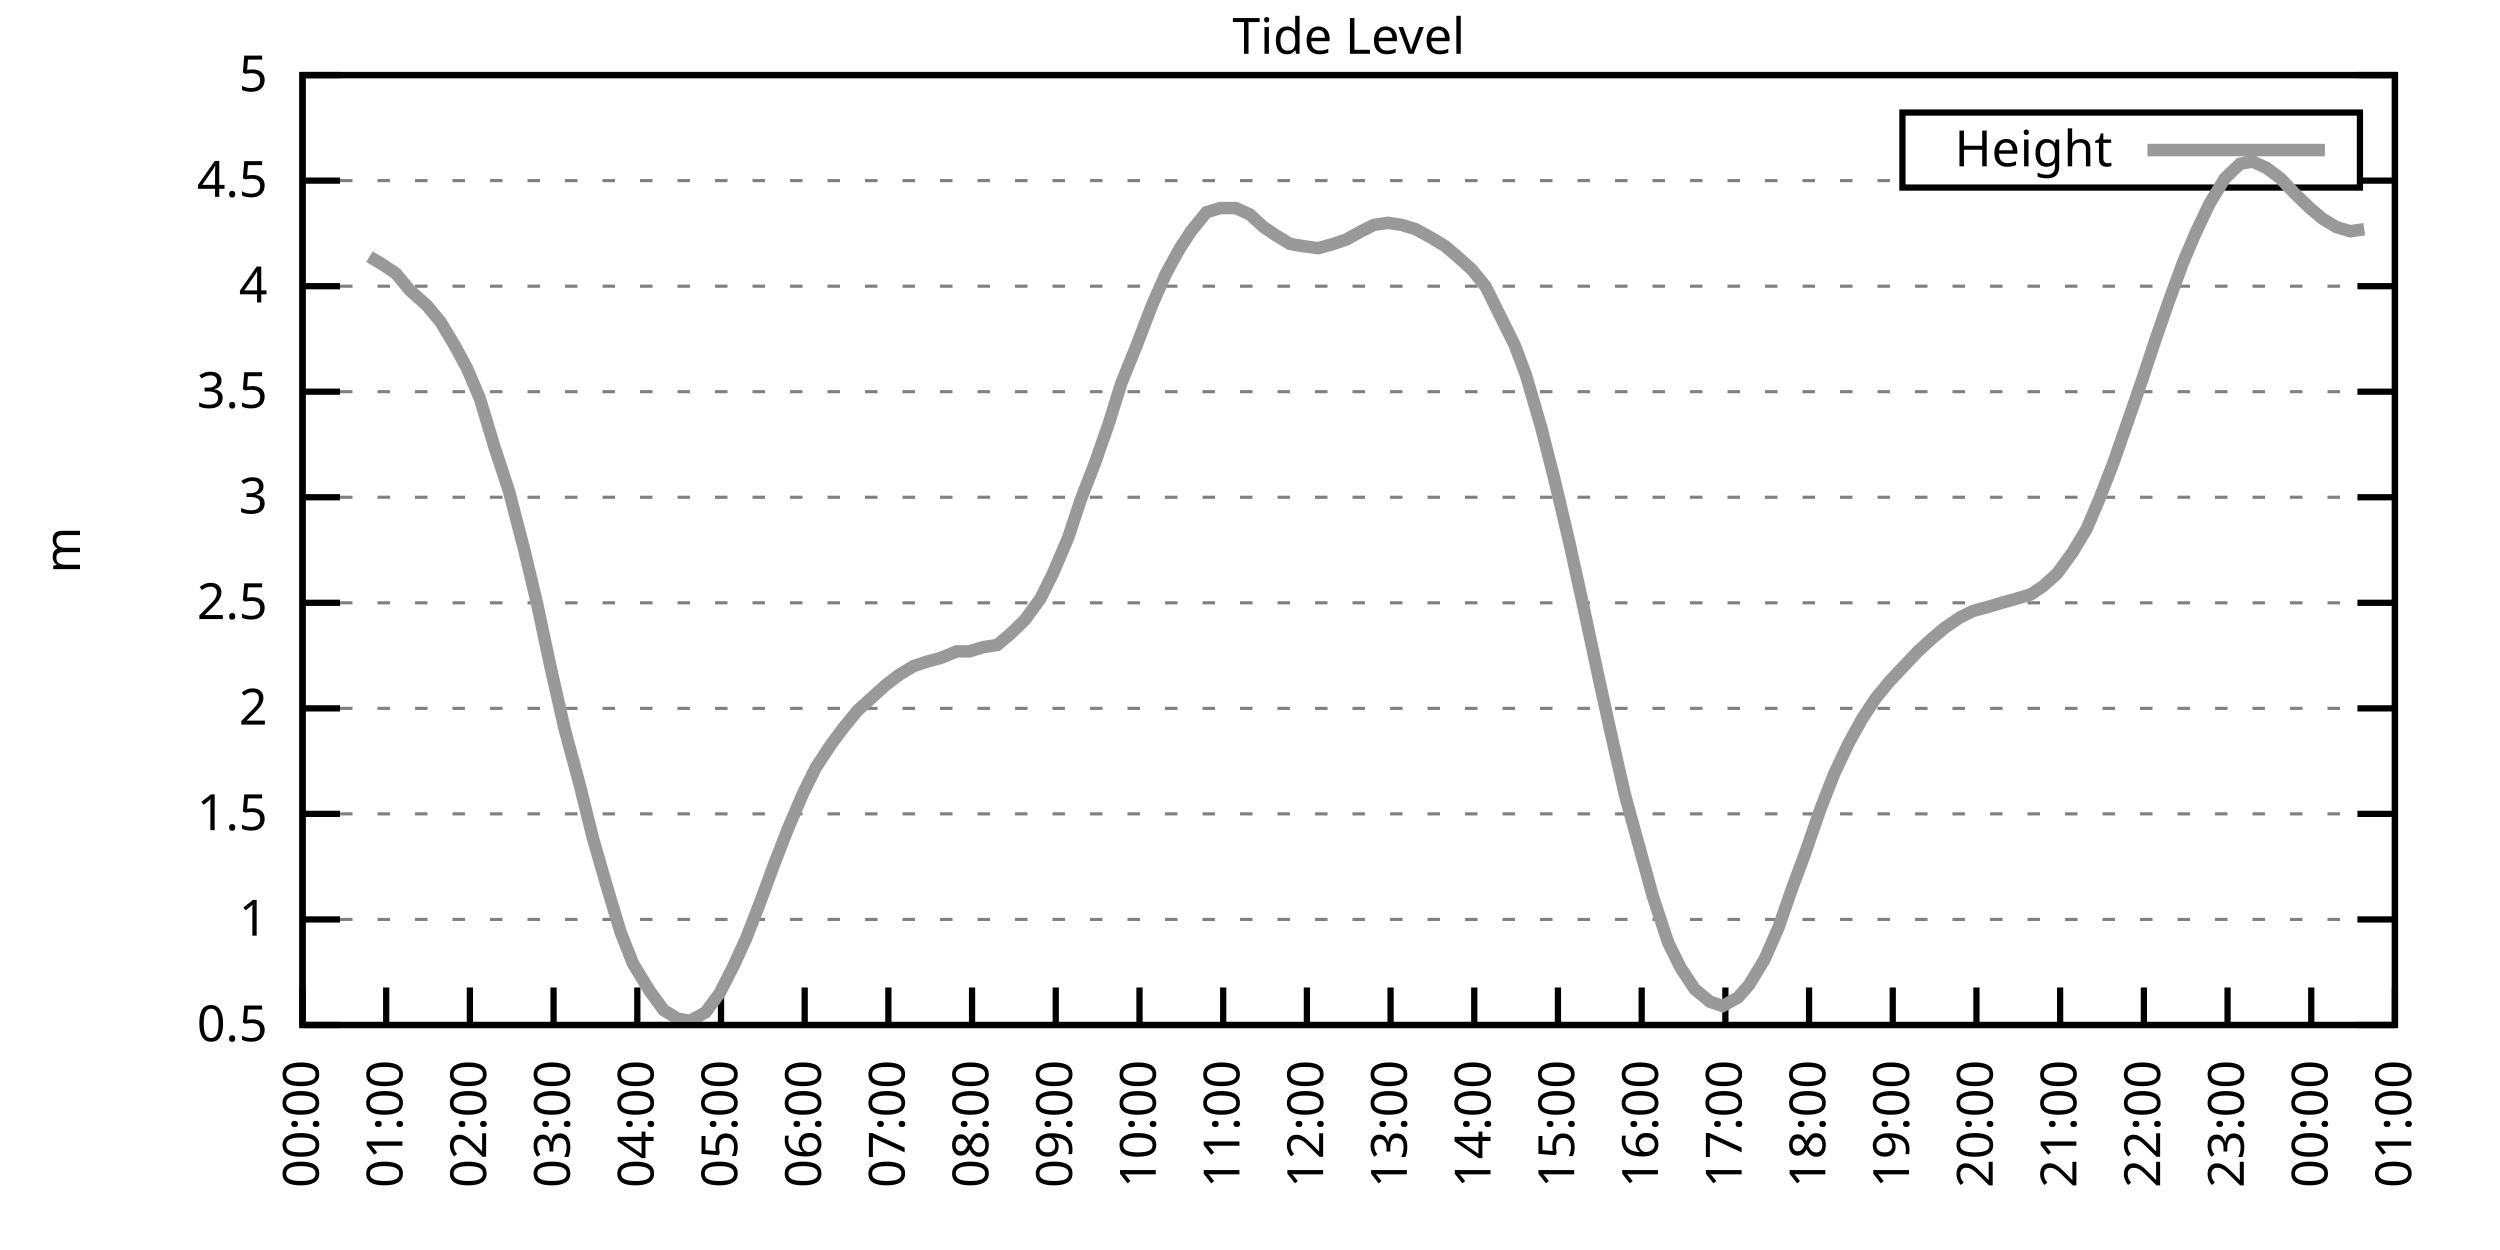
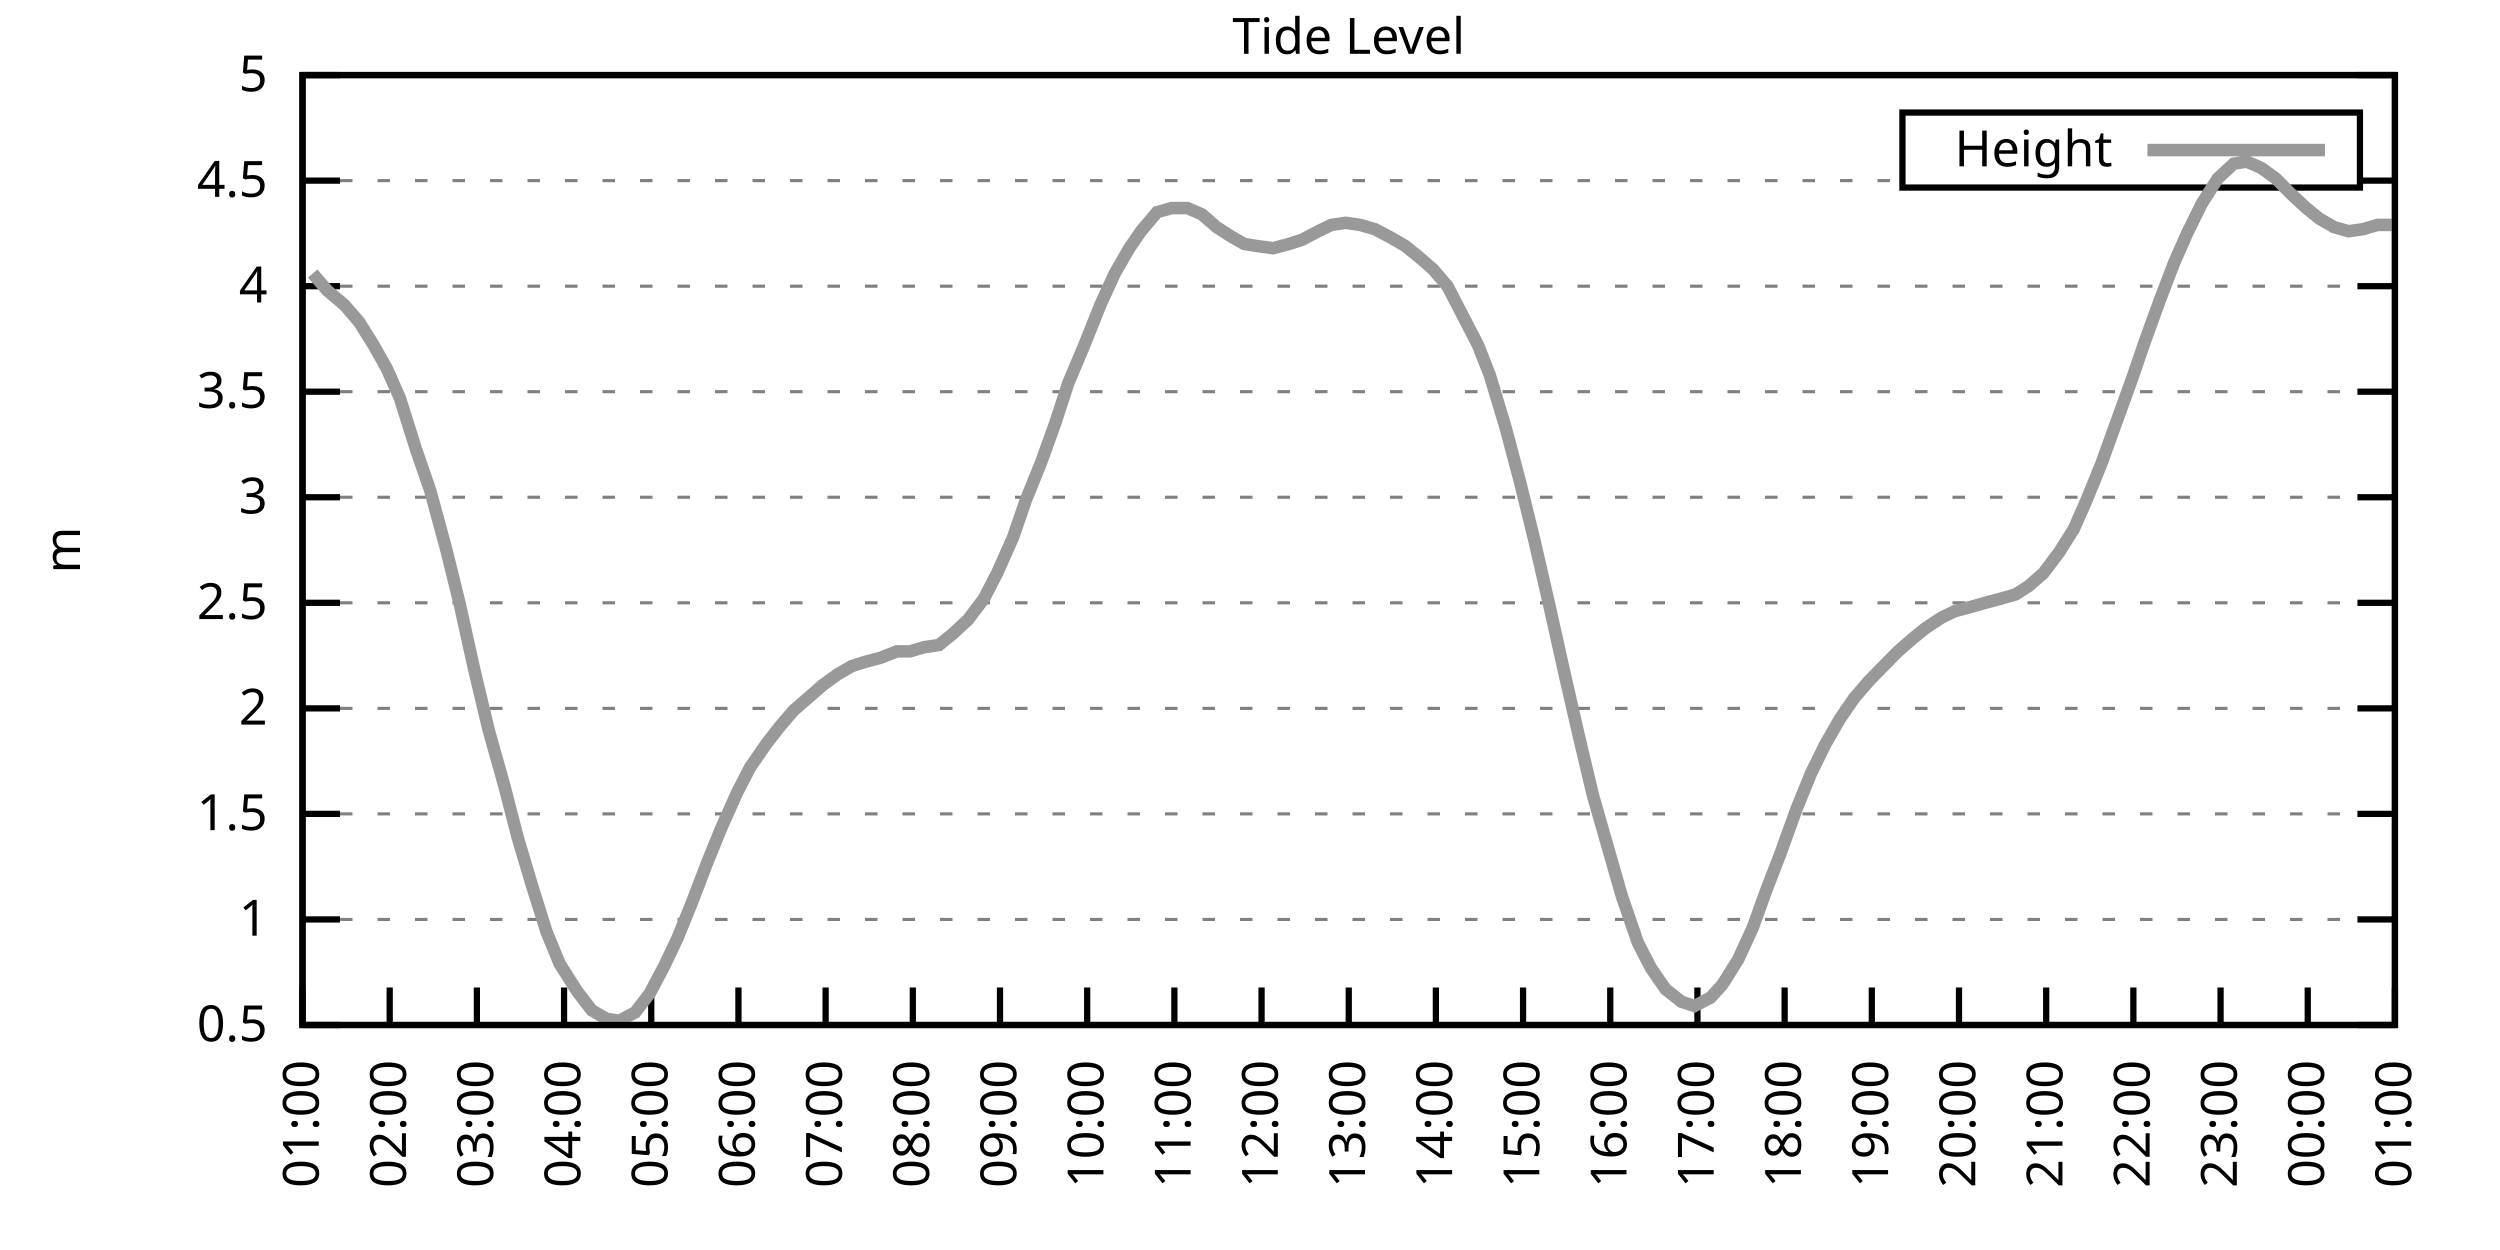
<svg xmlns="http://www.w3.org/2000/svg" xmlns:xlink="http://www.w3.org/1999/xlink" width="400" height="200" viewBox="0 0 400 200">
  <g id="gnuplot_canvas">
    <rect x="0" y="0" width="400" height="200" fill="none" />
    <defs>
      <circle id="gpDot" r="0.5" stroke-width="0.5" stroke="currentColor" />
      <path id="gpPt0" stroke-width="0.333" stroke="currentColor" d="M-1,0 h2 M0,-1 v2" />
      <path id="gpPt1" stroke-width="0.333" stroke="currentColor" d="M-1,-1 L1,1 M1,-1 L-1,1" />
      <path id="gpPt2" stroke-width="0.333" stroke="currentColor" d="M-1,0 L1,0 M0,-1 L0,1 M-1,-1 L1,1 M-1,1 L1,-1" />
      <rect id="gpPt3" stroke-width="0.333" stroke="currentColor" x="-1" y="-1" width="2" height="2" />
      <rect id="gpPt4" stroke-width="0.333" stroke="currentColor" fill="currentColor" x="-1" y="-1" width="2" height="2" />
      <circle id="gpPt5" stroke-width="0.333" stroke="currentColor" cx="0" cy="0" r="1" />
      <use xlink:href="#gpPt5" id="gpPt6" fill="currentColor" stroke="none" />
      <path id="gpPt7" stroke-width="0.333" stroke="currentColor" d="M0,-1.33 L-1.33,0.67 L1.33,0.67 z" />
      <use xlink:href="#gpPt7" id="gpPt8" fill="currentColor" stroke="none" />
      <use xlink:href="#gpPt7" id="gpPt9" stroke="currentColor" transform="rotate(180)" />
      <use xlink:href="#gpPt9" id="gpPt10" fill="currentColor" stroke="none" />
      <use xlink:href="#gpPt3" id="gpPt11" stroke="currentColor" transform="rotate(45)" />
      <use xlink:href="#gpPt11" id="gpPt12" fill="currentColor" stroke="none" />
      <path id="gpPt13" stroke-width="0.333" stroke="currentColor" d="M0,1.330 L1.265,0.411 L0.782,-1.067 L-0.782,-1.076 L-1.265,0.411 z" />
      <use xlink:href="#gpPt13" id="gpPt14" fill="currentColor" stroke="none" />
      <filter id="textbox" filterUnits="objectBoundingBox" x="0" y="0" height="1" width="1">
        <feFlood flood-color="white" flood-opacity="1" result="bgnd" />
        <feComposite in="SourceGraphic" in2="bgnd" operator="atop" />
      </filter>
      <filter id="greybox" filterUnits="objectBoundingBox" x="0" y="0" height="1" width="1">
        <feFlood flood-color="lightgrey" flood-opacity="1" result="grey" />
        <feComposite in="SourceGraphic" in2="grey" operator="atop" />
      </filter>
    </defs>
    <g fill="none" color="white" stroke="currentColor" stroke-width="1.00" stroke-linecap="butt" stroke-linejoin="miter">
</g>
    <g fill="none" color="black" stroke="currentColor" stroke-width="1.00" stroke-linecap="butt" stroke-linejoin="miter">
      <g stroke="none" shape-rendering="crispEdges">
        <polygon fill="rgb(255, 255, 255)" points="48.40,164.00 383.18,164.00 383.18,12.02 48.40,12.02 " />
      </g>
    </g>
    <g fill="none" color="black" stroke="currentColor" stroke-width="1.00" stroke-linecap="butt" stroke-linejoin="miter">
</g>
    <g fill="none" color="black" stroke="black" stroke-width="0.50" stroke-linecap="butt" stroke-linejoin="miter">
</g>
    <g fill="none" color="gray" stroke="currentColor" stroke-width="0.50" stroke-linecap="butt" stroke-linejoin="miter">
      <path stroke="gray" stroke-dasharray="2,4" class="gridline" d="M48.40,164.00 L383.19,164.00  " />
    </g>
    <g fill="none" color="gray" stroke="gray" stroke-width="1.00" stroke-linecap="butt" stroke-linejoin="miter">
</g>
    <g fill="none" color="black" stroke="currentColor" stroke-width="1.00" stroke-linecap="butt" stroke-linejoin="miter">
      <path stroke="black" d="M48.40,164.00 L54.40,164.00 M383.19,164.00 L377.19,164.00  " />
      <g transform="translate(42.80,166.60)" stroke="none" fill="black" font-family="Sans" font-size="8.00" text-anchor="end">
        <text>
          <tspan font-family="Sans"> 0.5</tspan>
        </text>
      </g>
    </g>
    <g fill="none" color="black" stroke="currentColor" stroke-width="1.00" stroke-linecap="butt" stroke-linejoin="miter">
</g>
    <g fill="none" color="black" stroke="black" stroke-width="0.50" stroke-linecap="butt" stroke-linejoin="miter">
</g>
    <g fill="none" color="gray" stroke="currentColor" stroke-width="0.50" stroke-linecap="butt" stroke-linejoin="miter">
      <path stroke="gray" stroke-dasharray="2,4" class="gridline" d="M48.40,147.11 L383.19,147.11  " />
    </g>
    <g fill="none" color="gray" stroke="gray" stroke-width="1.00" stroke-linecap="butt" stroke-linejoin="miter">
</g>
    <g fill="none" color="black" stroke="currentColor" stroke-width="1.00" stroke-linecap="butt" stroke-linejoin="miter">
      <path stroke="black" d="M48.40,147.11 L54.40,147.11 M383.19,147.11 L377.19,147.11  " />
      <g transform="translate(42.80,149.71)" stroke="none" fill="black" font-family="Sans" font-size="8.00" text-anchor="end">
        <text>
          <tspan font-family="Sans"> 1</tspan>
        </text>
      </g>
    </g>
    <g fill="none" color="black" stroke="currentColor" stroke-width="1.00" stroke-linecap="butt" stroke-linejoin="miter">
</g>
    <g fill="none" color="black" stroke="black" stroke-width="0.50" stroke-linecap="butt" stroke-linejoin="miter">
</g>
    <g fill="none" color="gray" stroke="currentColor" stroke-width="0.50" stroke-linecap="butt" stroke-linejoin="miter">
      <path stroke="gray" stroke-dasharray="2,4" class="gridline" d="M48.40,130.22 L383.19,130.22  " />
    </g>
    <g fill="none" color="gray" stroke="gray" stroke-width="1.00" stroke-linecap="butt" stroke-linejoin="miter">
</g>
    <g fill="none" color="black" stroke="currentColor" stroke-width="1.00" stroke-linecap="butt" stroke-linejoin="miter">
      <path stroke="black" d="M48.40,130.22 L54.40,130.22 M383.19,130.22 L377.19,130.22  " />
      <g transform="translate(42.80,132.82)" stroke="none" fill="black" font-family="Sans" font-size="8.00" text-anchor="end">
        <text>
          <tspan font-family="Sans"> 1.5</tspan>
        </text>
      </g>
    </g>
    <g fill="none" color="black" stroke="currentColor" stroke-width="1.00" stroke-linecap="butt" stroke-linejoin="miter">
</g>
    <g fill="none" color="black" stroke="black" stroke-width="0.50" stroke-linecap="butt" stroke-linejoin="miter">
</g>
    <g fill="none" color="gray" stroke="currentColor" stroke-width="0.50" stroke-linecap="butt" stroke-linejoin="miter">
      <path stroke="gray" stroke-dasharray="2,4" class="gridline" d="M48.40,113.34 L383.19,113.34  " />
    </g>
    <g fill="none" color="gray" stroke="gray" stroke-width="1.00" stroke-linecap="butt" stroke-linejoin="miter">
</g>
    <g fill="none" color="black" stroke="currentColor" stroke-width="1.00" stroke-linecap="butt" stroke-linejoin="miter">
      <path stroke="black" d="M48.40,113.34 L54.40,113.34 M383.19,113.34 L377.19,113.34  " />
      <g transform="translate(42.80,115.94)" stroke="none" fill="black" font-family="Sans" font-size="8.00" text-anchor="end">
        <text>
          <tspan font-family="Sans"> 2</tspan>
        </text>
      </g>
    </g>
    <g fill="none" color="black" stroke="currentColor" stroke-width="1.00" stroke-linecap="butt" stroke-linejoin="miter">
</g>
    <g fill="none" color="black" stroke="black" stroke-width="0.50" stroke-linecap="butt" stroke-linejoin="miter">
</g>
    <g fill="none" color="gray" stroke="currentColor" stroke-width="0.50" stroke-linecap="butt" stroke-linejoin="miter">
      <path stroke="gray" stroke-dasharray="2,4" class="gridline" d="M48.40,96.45 L383.19,96.45  " />
    </g>
    <g fill="none" color="gray" stroke="gray" stroke-width="1.00" stroke-linecap="butt" stroke-linejoin="miter">
</g>
    <g fill="none" color="black" stroke="currentColor" stroke-width="1.00" stroke-linecap="butt" stroke-linejoin="miter">
      <path stroke="black" d="M48.40,96.45 L54.40,96.45 M383.19,96.45 L377.19,96.45  " />
      <g transform="translate(42.80,99.05)" stroke="none" fill="black" font-family="Sans" font-size="8.00" text-anchor="end">
        <text>
          <tspan font-family="Sans"> 2.5</tspan>
        </text>
      </g>
    </g>
    <g fill="none" color="black" stroke="currentColor" stroke-width="1.00" stroke-linecap="butt" stroke-linejoin="miter">
</g>
    <g fill="none" color="black" stroke="black" stroke-width="0.50" stroke-linecap="butt" stroke-linejoin="miter">
</g>
    <g fill="none" color="gray" stroke="currentColor" stroke-width="0.50" stroke-linecap="butt" stroke-linejoin="miter">
      <path stroke="gray" stroke-dasharray="2,4" class="gridline" d="M48.40,79.56 L383.19,79.56  " />
    </g>
    <g fill="none" color="gray" stroke="gray" stroke-width="1.00" stroke-linecap="butt" stroke-linejoin="miter">
</g>
    <g fill="none" color="black" stroke="currentColor" stroke-width="1.00" stroke-linecap="butt" stroke-linejoin="miter">
      <path stroke="black" d="M48.40,79.56 L54.40,79.56 M383.19,79.56 L377.19,79.56  " />
      <g transform="translate(42.80,82.16)" stroke="none" fill="black" font-family="Sans" font-size="8.00" text-anchor="end">
        <text>
          <tspan font-family="Sans"> 3</tspan>
        </text>
      </g>
    </g>
    <g fill="none" color="black" stroke="currentColor" stroke-width="1.00" stroke-linecap="butt" stroke-linejoin="miter">
</g>
    <g fill="none" color="black" stroke="black" stroke-width="0.50" stroke-linecap="butt" stroke-linejoin="miter">
</g>
    <g fill="none" color="gray" stroke="currentColor" stroke-width="0.50" stroke-linecap="butt" stroke-linejoin="miter">
      <path stroke="gray" stroke-dasharray="2,4" class="gridline" d="M48.40,62.67 L383.19,62.67  " />
    </g>
    <g fill="none" color="gray" stroke="gray" stroke-width="1.00" stroke-linecap="butt" stroke-linejoin="miter">
</g>
    <g fill="none" color="black" stroke="currentColor" stroke-width="1.00" stroke-linecap="butt" stroke-linejoin="miter">
      <path stroke="black" d="M48.40,62.67 L54.40,62.67 M383.19,62.67 L377.19,62.67  " />
      <g transform="translate(42.80,65.27)" stroke="none" fill="black" font-family="Sans" font-size="8.00" text-anchor="end">
        <text>
          <tspan font-family="Sans"> 3.5</tspan>
        </text>
      </g>
    </g>
    <g fill="none" color="black" stroke="currentColor" stroke-width="1.00" stroke-linecap="butt" stroke-linejoin="miter">
</g>
    <g fill="none" color="black" stroke="black" stroke-width="0.50" stroke-linecap="butt" stroke-linejoin="miter">
</g>
    <g fill="none" color="gray" stroke="currentColor" stroke-width="0.50" stroke-linecap="butt" stroke-linejoin="miter">
      <path stroke="gray" stroke-dasharray="2,4" class="gridline" d="M48.40,45.79 L383.19,45.79  " />
    </g>
    <g fill="none" color="gray" stroke="gray" stroke-width="1.00" stroke-linecap="butt" stroke-linejoin="miter">
</g>
    <g fill="none" color="black" stroke="currentColor" stroke-width="1.00" stroke-linecap="butt" stroke-linejoin="miter">
      <path stroke="black" d="M48.40,45.79 L54.40,45.79 M383.19,45.79 L377.19,45.79  " />
      <g transform="translate(42.80,48.39)" stroke="none" fill="black" font-family="Sans" font-size="8.00" text-anchor="end">
        <text>
          <tspan font-family="Sans"> 4</tspan>
        </text>
      </g>
    </g>
    <g fill="none" color="black" stroke="currentColor" stroke-width="1.00" stroke-linecap="butt" stroke-linejoin="miter">
</g>
    <g fill="none" color="black" stroke="black" stroke-width="0.50" stroke-linecap="butt" stroke-linejoin="miter">
</g>
    <g fill="none" color="gray" stroke="currentColor" stroke-width="0.50" stroke-linecap="butt" stroke-linejoin="miter">
      <path stroke="gray" stroke-dasharray="2,4" class="gridline" d="M48.40,28.90 L304.39,28.90 M377.59,28.90 L383.19,28.90  " />
    </g>
    <g fill="none" color="gray" stroke="gray" stroke-width="1.00" stroke-linecap="butt" stroke-linejoin="miter">
</g>
    <g fill="none" color="black" stroke="currentColor" stroke-width="1.00" stroke-linecap="butt" stroke-linejoin="miter">
      <path stroke="black" d="M48.40,28.90 L54.40,28.90 M383.19,28.90 L377.19,28.90  " />
      <g transform="translate(42.80,31.50)" stroke="none" fill="black" font-family="Sans" font-size="8.00" text-anchor="end">
        <text>
          <tspan font-family="Sans"> 4.5</tspan>
        </text>
      </g>
    </g>
    <g fill="none" color="black" stroke="currentColor" stroke-width="1.00" stroke-linecap="butt" stroke-linejoin="miter">
</g>
    <g fill="none" color="black" stroke="black" stroke-width="0.50" stroke-linecap="butt" stroke-linejoin="miter">
</g>
    <g fill="none" color="gray" stroke="currentColor" stroke-width="0.50" stroke-linecap="butt" stroke-linejoin="miter">
      <path stroke="gray" stroke-dasharray="2,4" class="gridline" d="M48.40,12.01 L383.19,12.01  " />
    </g>
    <g fill="none" color="gray" stroke="gray" stroke-width="1.00" stroke-linecap="butt" stroke-linejoin="miter">
</g>
    <g fill="none" color="black" stroke="currentColor" stroke-width="1.00" stroke-linecap="butt" stroke-linejoin="miter">
      <path stroke="black" d="M48.40,12.01 L54.40,12.01 M383.19,12.01 L377.19,12.01  " />
      <g transform="translate(42.80,14.61)" stroke="none" fill="black" font-family="Sans" font-size="8.00" text-anchor="end">
        <text>
          <tspan font-family="Sans"> 5</tspan>
        </text>
      </g>
    </g>
    <g fill="none" color="black" stroke="currentColor" stroke-width="1.00" stroke-linecap="butt" stroke-linejoin="miter">
      <path stroke="black" d="M48.40,164.00 L48.40,158.00  " />
      <g transform="translate(51.00,169.60) rotate(270.00)" stroke="none" fill="black" font-family="Sans" font-size="8.00" text-anchor="end">
        <text>
-           <tspan font-family="Sans">00:00</tspan>
-         </text>
-       </g>
-     </g>
-     <g fill="none" color="black" stroke="currentColor" stroke-width="1.00" stroke-linecap="butt" stroke-linejoin="miter">
-       <path stroke="black" d="M61.79,164.00 L61.79,158.00  " />
-       <g transform="translate(64.39,169.60) rotate(270.00)" stroke="none" fill="black" font-family="Sans" font-size="8.00" text-anchor="end">
-         <text>
          <tspan font-family="Sans">01:00</tspan>
        </text>
      </g>
    </g>
    <g fill="none" color="black" stroke="currentColor" stroke-width="1.00" stroke-linecap="butt" stroke-linejoin="miter">
-       <path stroke="black" d="M75.18,164.00 L75.18,158.00  " />
-       <g transform="translate(77.78,169.60) rotate(270.00)" stroke="none" fill="black" font-family="Sans" font-size="8.00" text-anchor="end">
+       <path stroke="black" d="M62.35,164.00 L62.35,158.00  " />
+       <g transform="translate(64.95,169.60) rotate(270.00)" stroke="none" fill="black" font-family="Sans" font-size="8.00" text-anchor="end">
        <text>
          <tspan font-family="Sans">02:00</tspan>
        </text>
      </g>
    </g>
    <g fill="none" color="black" stroke="currentColor" stroke-width="1.00" stroke-linecap="butt" stroke-linejoin="miter">
-       <path stroke="black" d="M88.57,164.00 L88.57,158.00  " />
-       <g transform="translate(91.17,169.60) rotate(270.00)" stroke="none" fill="black" font-family="Sans" font-size="8.00" text-anchor="end">
+       <path stroke="black" d="M76.30,164.00 L76.30,158.00  " />
+       <g transform="translate(78.90,169.60) rotate(270.00)" stroke="none" fill="black" font-family="Sans" font-size="8.00" text-anchor="end">
        <text>
          <tspan font-family="Sans">03:00</tspan>
        </text>
      </g>
    </g>
    <g fill="none" color="black" stroke="currentColor" stroke-width="1.00" stroke-linecap="butt" stroke-linejoin="miter">
-       <path stroke="black" d="M101.97,164.00 L101.97,158.00  " />
-       <g transform="translate(104.57,169.60) rotate(270.00)" stroke="none" fill="black" font-family="Sans" font-size="8.00" text-anchor="end">
+       <path stroke="black" d="M90.25,164.00 L90.25,158.00  " />
+       <g transform="translate(92.85,169.60) rotate(270.00)" stroke="none" fill="black" font-family="Sans" font-size="8.00" text-anchor="end">
        <text>
          <tspan font-family="Sans">04:00</tspan>
        </text>
      </g>
    </g>
    <g fill="none" color="black" stroke="currentColor" stroke-width="1.00" stroke-linecap="butt" stroke-linejoin="miter">
-       <path stroke="black" d="M115.36,164.00 L115.36,158.00  " />
-       <g transform="translate(117.96,169.60) rotate(270.00)" stroke="none" fill="black" font-family="Sans" font-size="8.00" text-anchor="end">
+       <path stroke="black" d="M104.20,164.00 L104.20,158.00  " />
+       <g transform="translate(106.80,169.60) rotate(270.00)" stroke="none" fill="black" font-family="Sans" font-size="8.00" text-anchor="end">
        <text>
          <tspan font-family="Sans">05:00</tspan>
        </text>
      </g>
    </g>
    <g fill="none" color="black" stroke="currentColor" stroke-width="1.00" stroke-linecap="butt" stroke-linejoin="miter">
-       <path stroke="black" d="M128.75,164.00 L128.75,158.00  " />
-       <g transform="translate(131.35,169.60) rotate(270.00)" stroke="none" fill="black" font-family="Sans" font-size="8.00" text-anchor="end">
+       <path stroke="black" d="M118.15,164.00 L118.15,158.00  " />
+       <g transform="translate(120.75,169.60) rotate(270.00)" stroke="none" fill="black" font-family="Sans" font-size="8.00" text-anchor="end">
        <text>
          <tspan font-family="Sans">06:00</tspan>
        </text>
      </g>
    </g>
    <g fill="none" color="black" stroke="currentColor" stroke-width="1.00" stroke-linecap="butt" stroke-linejoin="miter">
-       <path stroke="black" d="M142.14,164.00 L142.14,158.00  " />
-       <g transform="translate(144.74,169.60) rotate(270.00)" stroke="none" fill="black" font-family="Sans" font-size="8.00" text-anchor="end">
+       <path stroke="black" d="M132.10,164.00 L132.10,158.00  " />
+       <g transform="translate(134.70,169.60) rotate(270.00)" stroke="none" fill="black" font-family="Sans" font-size="8.00" text-anchor="end">
        <text>
          <tspan font-family="Sans">07:00</tspan>
        </text>
      </g>
    </g>
    <g fill="none" color="black" stroke="currentColor" stroke-width="1.00" stroke-linecap="butt" stroke-linejoin="miter">
-       <path stroke="black" d="M155.53,164.00 L155.53,158.00  " />
-       <g transform="translate(158.13,169.60) rotate(270.00)" stroke="none" fill="black" font-family="Sans" font-size="8.00" text-anchor="end">
+       <path stroke="black" d="M146.05,164.00 L146.05,158.00  " />
+       <g transform="translate(148.65,169.60) rotate(270.00)" stroke="none" fill="black" font-family="Sans" font-size="8.00" text-anchor="end">
        <text>
          <tspan font-family="Sans">08:00</tspan>
        </text>
      </g>
    </g>
    <g fill="none" color="black" stroke="currentColor" stroke-width="1.00" stroke-linecap="butt" stroke-linejoin="miter">
-       <path stroke="black" d="M168.92,164.00 L168.92,158.00  " />
-       <g transform="translate(171.52,169.60) rotate(270.00)" stroke="none" fill="black" font-family="Sans" font-size="8.00" text-anchor="end">
+       <path stroke="black" d="M160.00,164.00 L160.00,158.00  " />
+       <g transform="translate(162.60,169.60) rotate(270.00)" stroke="none" fill="black" font-family="Sans" font-size="8.00" text-anchor="end">
        <text>
          <tspan font-family="Sans">09:00</tspan>
        </text>
      </g>
    </g>
    <g fill="none" color="black" stroke="currentColor" stroke-width="1.00" stroke-linecap="butt" stroke-linejoin="miter">
-       <path stroke="black" d="M182.32,164.00 L182.32,158.00  " />
-       <g transform="translate(184.92,169.60) rotate(270.00)" stroke="none" fill="black" font-family="Sans" font-size="8.00" text-anchor="end">
+       <path stroke="black" d="M173.95,164.00 L173.95,158.00  " />
+       <g transform="translate(176.55,169.60) rotate(270.00)" stroke="none" fill="black" font-family="Sans" font-size="8.00" text-anchor="end">
        <text>
          <tspan font-family="Sans">10:00</tspan>
        </text>
      </g>
    </g>
    <g fill="none" color="black" stroke="currentColor" stroke-width="1.00" stroke-linecap="butt" stroke-linejoin="miter">
-       <path stroke="black" d="M195.71,164.00 L195.71,158.00  " />
-       <g transform="translate(198.31,169.60) rotate(270.00)" stroke="none" fill="black" font-family="Sans" font-size="8.00" text-anchor="end">
+       <path stroke="black" d="M187.90,164.00 L187.90,158.00  " />
+       <g transform="translate(190.50,169.60) rotate(270.00)" stroke="none" fill="black" font-family="Sans" font-size="8.00" text-anchor="end">
        <text>
          <tspan font-family="Sans">11:00</tspan>
        </text>
      </g>
    </g>
    <g fill="none" color="black" stroke="currentColor" stroke-width="1.00" stroke-linecap="butt" stroke-linejoin="miter">
-       <path stroke="black" d="M209.10,164.00 L209.10,158.00  " />
-       <g transform="translate(211.70,169.60) rotate(270.00)" stroke="none" fill="black" font-family="Sans" font-size="8.00" text-anchor="end">
+       <path stroke="black" d="M201.85,164.00 L201.85,158.00  " />
+       <g transform="translate(204.45,169.60) rotate(270.00)" stroke="none" fill="black" font-family="Sans" font-size="8.00" text-anchor="end">
        <text>
          <tspan font-family="Sans">12:00</tspan>
        </text>
      </g>
    </g>
    <g fill="none" color="black" stroke="currentColor" stroke-width="1.00" stroke-linecap="butt" stroke-linejoin="miter">
-       <path stroke="black" d="M222.49,164.00 L222.49,158.00  " />
-       <g transform="translate(225.09,169.60) rotate(270.00)" stroke="none" fill="black" font-family="Sans" font-size="8.00" text-anchor="end">
+       <path stroke="black" d="M215.80,164.00 L215.80,158.00  " />
+       <g transform="translate(218.40,169.60) rotate(270.00)" stroke="none" fill="black" font-family="Sans" font-size="8.00" text-anchor="end">
        <text>
          <tspan font-family="Sans">13:00</tspan>
        </text>
      </g>
    </g>
    <g fill="none" color="black" stroke="currentColor" stroke-width="1.00" stroke-linecap="butt" stroke-linejoin="miter">
-       <path stroke="black" d="M235.88,164.00 L235.88,158.00  " />
-       <g transform="translate(238.48,169.60) rotate(270.00)" stroke="none" fill="black" font-family="Sans" font-size="8.00" text-anchor="end">
+       <path stroke="black" d="M229.74,164.00 L229.74,158.00  " />
+       <g transform="translate(232.34,169.60) rotate(270.00)" stroke="none" fill="black" font-family="Sans" font-size="8.00" text-anchor="end">
        <text>
          <tspan font-family="Sans">14:00</tspan>
        </text>
      </g>
    </g>
    <g fill="none" color="black" stroke="currentColor" stroke-width="1.00" stroke-linecap="butt" stroke-linejoin="miter">
-       <path stroke="black" d="M249.27,164.00 L249.27,158.00  " />
-       <g transform="translate(251.87,169.60) rotate(270.00)" stroke="none" fill="black" font-family="Sans" font-size="8.00" text-anchor="end">
+       <path stroke="black" d="M243.69,164.00 L243.69,158.00  " />
+       <g transform="translate(246.29,169.60) rotate(270.00)" stroke="none" fill="black" font-family="Sans" font-size="8.00" text-anchor="end">
        <text>
          <tspan font-family="Sans">15:00</tspan>
        </text>
      </g>
    </g>
    <g fill="none" color="black" stroke="currentColor" stroke-width="1.00" stroke-linecap="butt" stroke-linejoin="miter">
-       <path stroke="black" d="M262.67,164.00 L262.67,158.00  " />
-       <g transform="translate(265.27,169.60) rotate(270.00)" stroke="none" fill="black" font-family="Sans" font-size="8.00" text-anchor="end">
+       <path stroke="black" d="M257.64,164.00 L257.64,158.00  " />
+       <g transform="translate(260.24,169.60) rotate(270.00)" stroke="none" fill="black" font-family="Sans" font-size="8.00" text-anchor="end">
        <text>
          <tspan font-family="Sans">16:00</tspan>
        </text>
      </g>
    </g>
    <g fill="none" color="black" stroke="currentColor" stroke-width="1.00" stroke-linecap="butt" stroke-linejoin="miter">
-       <path stroke="black" d="M276.06,164.00 L276.06,158.00  " />
-       <g transform="translate(278.66,169.60) rotate(270.00)" stroke="none" fill="black" font-family="Sans" font-size="8.00" text-anchor="end">
+       <path stroke="black" d="M271.59,164.00 L271.59,158.00  " />
+       <g transform="translate(274.19,169.60) rotate(270.00)" stroke="none" fill="black" font-family="Sans" font-size="8.00" text-anchor="end">
        <text>
          <tspan font-family="Sans">17:00</tspan>
        </text>
      </g>
    </g>
    <g fill="none" color="black" stroke="currentColor" stroke-width="1.00" stroke-linecap="butt" stroke-linejoin="miter">
-       <path stroke="black" d="M289.45,164.00 L289.45,158.00  " />
-       <g transform="translate(292.05,169.60) rotate(270.00)" stroke="none" fill="black" font-family="Sans" font-size="8.00" text-anchor="end">
+       <path stroke="black" d="M285.54,164.00 L285.54,158.00  " />
+       <g transform="translate(288.14,169.60) rotate(270.00)" stroke="none" fill="black" font-family="Sans" font-size="8.00" text-anchor="end">
        <text>
          <tspan font-family="Sans">18:00</tspan>
        </text>
      </g>
    </g>
    <g fill="none" color="black" stroke="currentColor" stroke-width="1.00" stroke-linecap="butt" stroke-linejoin="miter">
-       <path stroke="black" d="M302.84,164.00 L302.84,158.00  " />
-       <g transform="translate(305.44,169.60) rotate(270.00)" stroke="none" fill="black" font-family="Sans" font-size="8.00" text-anchor="end">
+       <path stroke="black" d="M299.49,164.00 L299.49,158.00  " />
+       <g transform="translate(302.09,169.60) rotate(270.00)" stroke="none" fill="black" font-family="Sans" font-size="8.00" text-anchor="end">
        <text>
          <tspan font-family="Sans">19:00</tspan>
        </text>
      </g>
    </g>
    <g fill="none" color="black" stroke="currentColor" stroke-width="1.00" stroke-linecap="butt" stroke-linejoin="miter">
-       <path stroke="black" d="M316.23,164.00 L316.23,158.00  " />
-       <g transform="translate(318.83,169.60) rotate(270.00)" stroke="none" fill="black" font-family="Sans" font-size="8.00" text-anchor="end">
+       <path stroke="black" d="M313.44,164.00 L313.44,158.00  " />
+       <g transform="translate(316.04,169.60) rotate(270.00)" stroke="none" fill="black" font-family="Sans" font-size="8.00" text-anchor="end">
        <text>
          <tspan font-family="Sans">20:00</tspan>
        </text>
      </g>
    </g>
    <g fill="none" color="black" stroke="currentColor" stroke-width="1.00" stroke-linecap="butt" stroke-linejoin="miter">
-       <path stroke="black" d="M329.62,164.00 L329.62,158.00  " />
-       <g transform="translate(332.22,169.60) rotate(270.00)" stroke="none" fill="black" font-family="Sans" font-size="8.00" text-anchor="end">
+       <path stroke="black" d="M327.39,164.00 L327.39,158.00  " />
+       <g transform="translate(329.99,169.60) rotate(270.00)" stroke="none" fill="black" font-family="Sans" font-size="8.00" text-anchor="end">
        <text>
          <tspan font-family="Sans">21:00</tspan>
        </text>
      </g>
    </g>
    <g fill="none" color="black" stroke="currentColor" stroke-width="1.00" stroke-linecap="butt" stroke-linejoin="miter">
-       <path stroke="black" d="M343.02,164.00 L343.02,158.00  " />
-       <g transform="translate(345.62,169.60) rotate(270.00)" stroke="none" fill="black" font-family="Sans" font-size="8.00" text-anchor="end">
+       <path stroke="black" d="M341.34,164.00 L341.34,158.00  " />
+       <g transform="translate(343.94,169.60) rotate(270.00)" stroke="none" fill="black" font-family="Sans" font-size="8.00" text-anchor="end">
        <text>
          <tspan font-family="Sans">22:00</tspan>
        </text>
      </g>
    </g>
    <g fill="none" color="black" stroke="currentColor" stroke-width="1.00" stroke-linecap="butt" stroke-linejoin="miter">
-       <path stroke="black" d="M356.41,164.00 L356.41,158.00  " />
-       <g transform="translate(359.01,169.60) rotate(270.00)" stroke="none" fill="black" font-family="Sans" font-size="8.00" text-anchor="end">
+       <path stroke="black" d="M355.29,164.00 L355.29,158.00  " />
+       <g transform="translate(357.89,169.60) rotate(270.00)" stroke="none" fill="black" font-family="Sans" font-size="8.00" text-anchor="end">
        <text>
          <tspan font-family="Sans">23:00</tspan>
        </text>
      </g>
    </g>
    <g fill="none" color="black" stroke="currentColor" stroke-width="1.00" stroke-linecap="butt" stroke-linejoin="miter">
-       <path stroke="black" d="M369.80,164.00 L369.80,158.00  " />
-       <g transform="translate(372.40,169.60) rotate(270.00)" stroke="none" fill="black" font-family="Sans" font-size="8.00" text-anchor="end">
+       <path stroke="black" d="M369.24,164.00 L369.24,158.00  " />
+       <g transform="translate(371.84,169.60) rotate(270.00)" stroke="none" fill="black" font-family="Sans" font-size="8.00" text-anchor="end">
        <text>
          <tspan font-family="Sans">00:00</tspan>
        </text>
      </g>
    </g>
    <g fill="none" color="black" stroke="currentColor" stroke-width="1.00" stroke-linecap="butt" stroke-linejoin="miter">
      <path stroke="black" d="M383.19,164.00 L383.19,158.00  " />
      <g transform="translate(385.79,169.60) rotate(270.00)" stroke="none" fill="black" font-family="Sans" font-size="8.00" text-anchor="end">
        <text>
          <tspan font-family="Sans">01:00</tspan>
        </text>
      </g>
    </g>
    <g fill="none" color="black" stroke="currentColor" stroke-width="1.00" stroke-linecap="butt" stroke-linejoin="miter">
</g>
    <g fill="none" color="black" stroke="currentColor" stroke-width="1.00" stroke-linecap="butt" stroke-linejoin="miter">
      <path stroke="black" d="M48.40,12.01 L48.40,164.00 L383.19,164.00 L383.19,12.01 L48.40,12.01 Z  " />
    </g>
    <g fill="none" color="black" stroke="currentColor" stroke-width="1.00" stroke-linecap="butt" stroke-linejoin="miter">
</g>
    <g fill="none" color="black" stroke="currentColor" stroke-width="1.00" stroke-linecap="butt" stroke-linejoin="miter">
      <path stroke="black" d="M304.39,30.01 L304.39,18.01 L377.59,18.01 L377.59,30.01 L304.39,30.01 Z  " />
    </g>
    <g id="Tide_level_plot_1">
      <g fill="none" color="white" stroke="black" stroke-width="2.00" stroke-linecap="butt" stroke-linejoin="miter">
</g>
      <g fill="none" color="black" stroke="currentColor" stroke-width="2.00" stroke-linecap="butt" stroke-linejoin="miter">
        <g transform="translate(337.99,26.61)" stroke="none" fill="black" font-family="Sans" font-size="8.00" text-anchor="end">
          <text>
            <tspan font-family="Sans">Height</tspan>
          </text>
        </g>
      </g>
      <g fill="none" color="black" stroke="currentColor" stroke-width="2.00" stroke-linecap="butt" stroke-linejoin="miter">
-         <path stroke="rgb(153, 153, 153)" d="M343.59,24.01 L371.99,24.01 M59.11,41.06 L61.35,42.41 L63.35,43.76 L65.59,46.46 L68.26,48.83 L70.50,51.53   L72.73,55.24 L74.74,58.96 L76.75,63.69 L79.20,71.79 L81.43,78.55 L83.89,88.00 L85.90,96.45 L88.13,106.92   L90.36,116.71 L92.82,125.83 L94.82,133.94 L97.06,141.71 L99.29,149.14 L101.30,154.21 L103.98,158.60 L106.21,161.64   L108.44,162.99 L110.45,163.32 L112.90,161.97 L115.13,158.93 L117.37,154.54 L119.38,150.15 L121.61,144.41 L123.84,138.33   L126.07,132.59 L128.53,126.85 L130.54,122.79 L132.99,119.08 L135.00,116.38 L137.23,113.67 L139.46,111.65 L141.69,109.62   L143.93,107.93 L146.16,106.58 L148.17,105.91 L150.62,105.23 L153.08,104.22 L155.09,104.22 L157.32,103.54 L159.55,103.20   L161.56,101.52 L164.01,99.15 L166.47,95.77 L168.48,91.72 L170.93,85.98 L172.94,79.90 L175.17,74.16 L177.41,67.74   L179.41,61.32 L181.87,55.24 L184.32,48.83 L186.56,43.76 L188.79,39.71 L190.57,37.00 L193.03,33.96 L195.26,33.29   L197.72,33.29 L199.95,34.30 L202.18,36.33 L204.19,37.68 L206.42,39.03 L208.43,39.37 L210.88,39.71 L213.34,39.03   L215.35,38.35 L217.80,37.00 L219.81,35.99 L222.04,35.65 L224.28,35.99 L226.51,36.67 L228.96,38.02 L231.20,39.37   L233.20,41.06 L235.44,43.08 L237.67,45.79 L239.68,49.84 L242.36,55.24 L244.14,59.97 L246.60,68.42 L248.83,77.20   L251.06,86.65 L253.29,96.79 L255.75,108.27 L257.76,117.39 L259.99,127.18 L264.45,143.40 L266.91,150.83 L268.92,154.88   L271.15,158.26 L273.60,160.28 L275.61,160.96 L278.07,159.61 L279.85,157.58 L282.31,153.53 L284.54,148.46 L286.77,142.05   L288.78,136.64 L291.23,129.55 L293.47,123.81 L295.70,119.08 L297.93,115.03 L300.16,111.65 L302.39,108.95 L304.63,106.58   L306.86,104.22 L309.09,102.19 L311.10,100.50 L313.55,98.81 L315.56,97.80 L318.02,97.12 L320.25,96.45 L322.70,95.77   L324.94,95.10 L326.95,93.75 L329.18,91.72 L331.63,88.34 L333.86,84.63 L335.87,79.90 L338.10,74.16 L340.34,67.74   L342.79,60.65 L344.80,54.57 L347.03,48.15 L349.26,42.07 L351.27,37.34 L353.51,32.61 L355.96,28.56 L358.42,26.20   L360.42,25.86 L362.66,26.87 L364.89,28.56 L367.12,30.92 L369.58,33.29 L371.58,34.98 L373.82,36.33 L376.05,37.00   L378.28,36.67  " />
+         <path stroke="rgb(153, 153, 153)" d="M343.59,24.01 L371.99,24.01 M50.03,43.76 L52.35,46.46 L55.14,48.83 L57.47,51.53 L59.79,55.24 L61.88,58.96   L63.98,63.69 L66.53,71.79 L68.86,78.55 L71.42,88.00 L73.51,96.45 L75.83,106.92 L78.16,116.71 L80.72,125.83   L82.81,133.94 L85.13,141.71 L87.46,149.14 L89.55,154.21 L92.34,158.60 L94.67,161.64 L96.99,162.99 L99.08,163.32   L101.64,161.97 L103.97,158.93 L106.29,154.54 L108.38,150.15 L110.71,144.41 L113.03,138.33 L115.36,132.59 L117.92,126.85   L120.01,122.79 L122.57,119.08 L124.66,116.38 L126.98,113.67 L129.31,111.65 L131.63,109.62 L133.96,107.93 L136.28,106.58   L138.37,105.91 L140.93,105.23 L143.49,104.22 L145.58,104.22 L147.91,103.54 L150.23,103.20 L152.32,101.52 L154.88,99.15   L157.44,95.77 L159.53,91.72 L162.09,85.98 L164.18,79.90 L166.51,74.16 L168.83,67.74 L170.92,61.32 L173.48,55.24   L176.04,48.83 L178.36,43.76 L180.69,39.71 L182.55,37.00 L185.11,33.96 L187.43,33.29 L189.99,33.29 L192.31,34.30   L194.64,36.33 L196.73,37.68 L199.06,39.03 L201.15,39.37 L203.71,39.71 L206.26,39.03 L208.36,38.35 L210.91,37.00   L213.01,35.99 L215.33,35.65 L217.65,35.99 L219.98,36.67 L222.54,38.02 L224.86,39.37 L226.95,41.06 L229.28,43.08   L231.60,45.79 L233.70,49.84 L236.49,55.24 L238.35,59.97 L240.90,68.42 L243.23,77.20 L245.55,86.65 L247.88,96.79   L250.44,108.27 L252.53,117.39 L254.85,127.18 L259.50,143.40 L262.06,150.83 L264.15,154.88 L266.48,158.26 L269.04,160.28   L271.13,160.96 L273.69,159.61 L275.55,157.58 L278.10,153.53 L280.43,148.46 L282.75,142.05 L284.85,136.64 L287.40,129.55   L289.73,123.81 L292.05,119.08 L294.38,115.03 L296.70,111.65 L299.03,108.95 L301.35,106.58 L303.68,104.22 L306.00,102.19   L308.09,100.50 L310.65,98.81 L312.74,97.80 L315.30,97.12 L317.63,96.45 L320.18,95.77 L322.51,95.10 L324.60,93.75   L326.93,91.72 L329.48,88.34 L331.81,84.63 L333.90,79.90 L336.23,74.16 L338.55,67.74 L341.11,60.65 L343.20,54.57   L345.53,48.15 L347.85,42.07 L349.94,37.34 L352.27,32.61 L354.83,28.56 L357.38,26.20 L359.48,25.86 L361.80,26.87   L364.13,28.56 L366.45,30.92 L369.01,33.29 L371.10,34.98 L373.43,36.33 L375.75,37.00 L378.08,36.67 L380.40,35.99   L382.96,35.99  " />
      </g>
    </g>
    <g fill="none" color="black" stroke="currentColor" stroke-width="2.00" stroke-linecap="butt" stroke-linejoin="miter">
</g>
    <g fill="none" color="black" stroke="black" stroke-width="1.00" stroke-linecap="butt" stroke-linejoin="miter">
</g>
    <g fill="none" color="black" stroke="currentColor" stroke-width="1.00" stroke-linecap="butt" stroke-linejoin="miter">
      <path stroke="black" d="M48.40,12.01 L48.40,164.00 L383.19,164.00 L383.19,12.01 L48.40,12.01 Z  " />
      <g transform="translate(12.80,88.01) rotate(270.00)" stroke="none" fill="black" font-family="Sans" font-size="8.00" text-anchor="middle">
        <text>
          <tspan font-family="Sans">m</tspan>
        </text>
      </g>
    </g>
    <g fill="none" color="black" stroke="currentColor" stroke-width="1.00" stroke-linecap="butt" stroke-linejoin="miter">
</g>
    <g fill="none" color="black" stroke="currentColor" stroke-width="1.00" stroke-linecap="butt" stroke-linejoin="miter">
      <g transform="translate(215.79,8.61)" stroke="none" fill="black" font-family="Sans" font-size="8.00" text-anchor="middle">
        <text>
          <tspan font-family="Sans">Tide Level</tspan>
        </text>
      </g>
    </g>
    <g fill="none" color="black" stroke="currentColor" stroke-width="1.00" stroke-linecap="butt" stroke-linejoin="miter">
</g>
  </g>
</svg>
